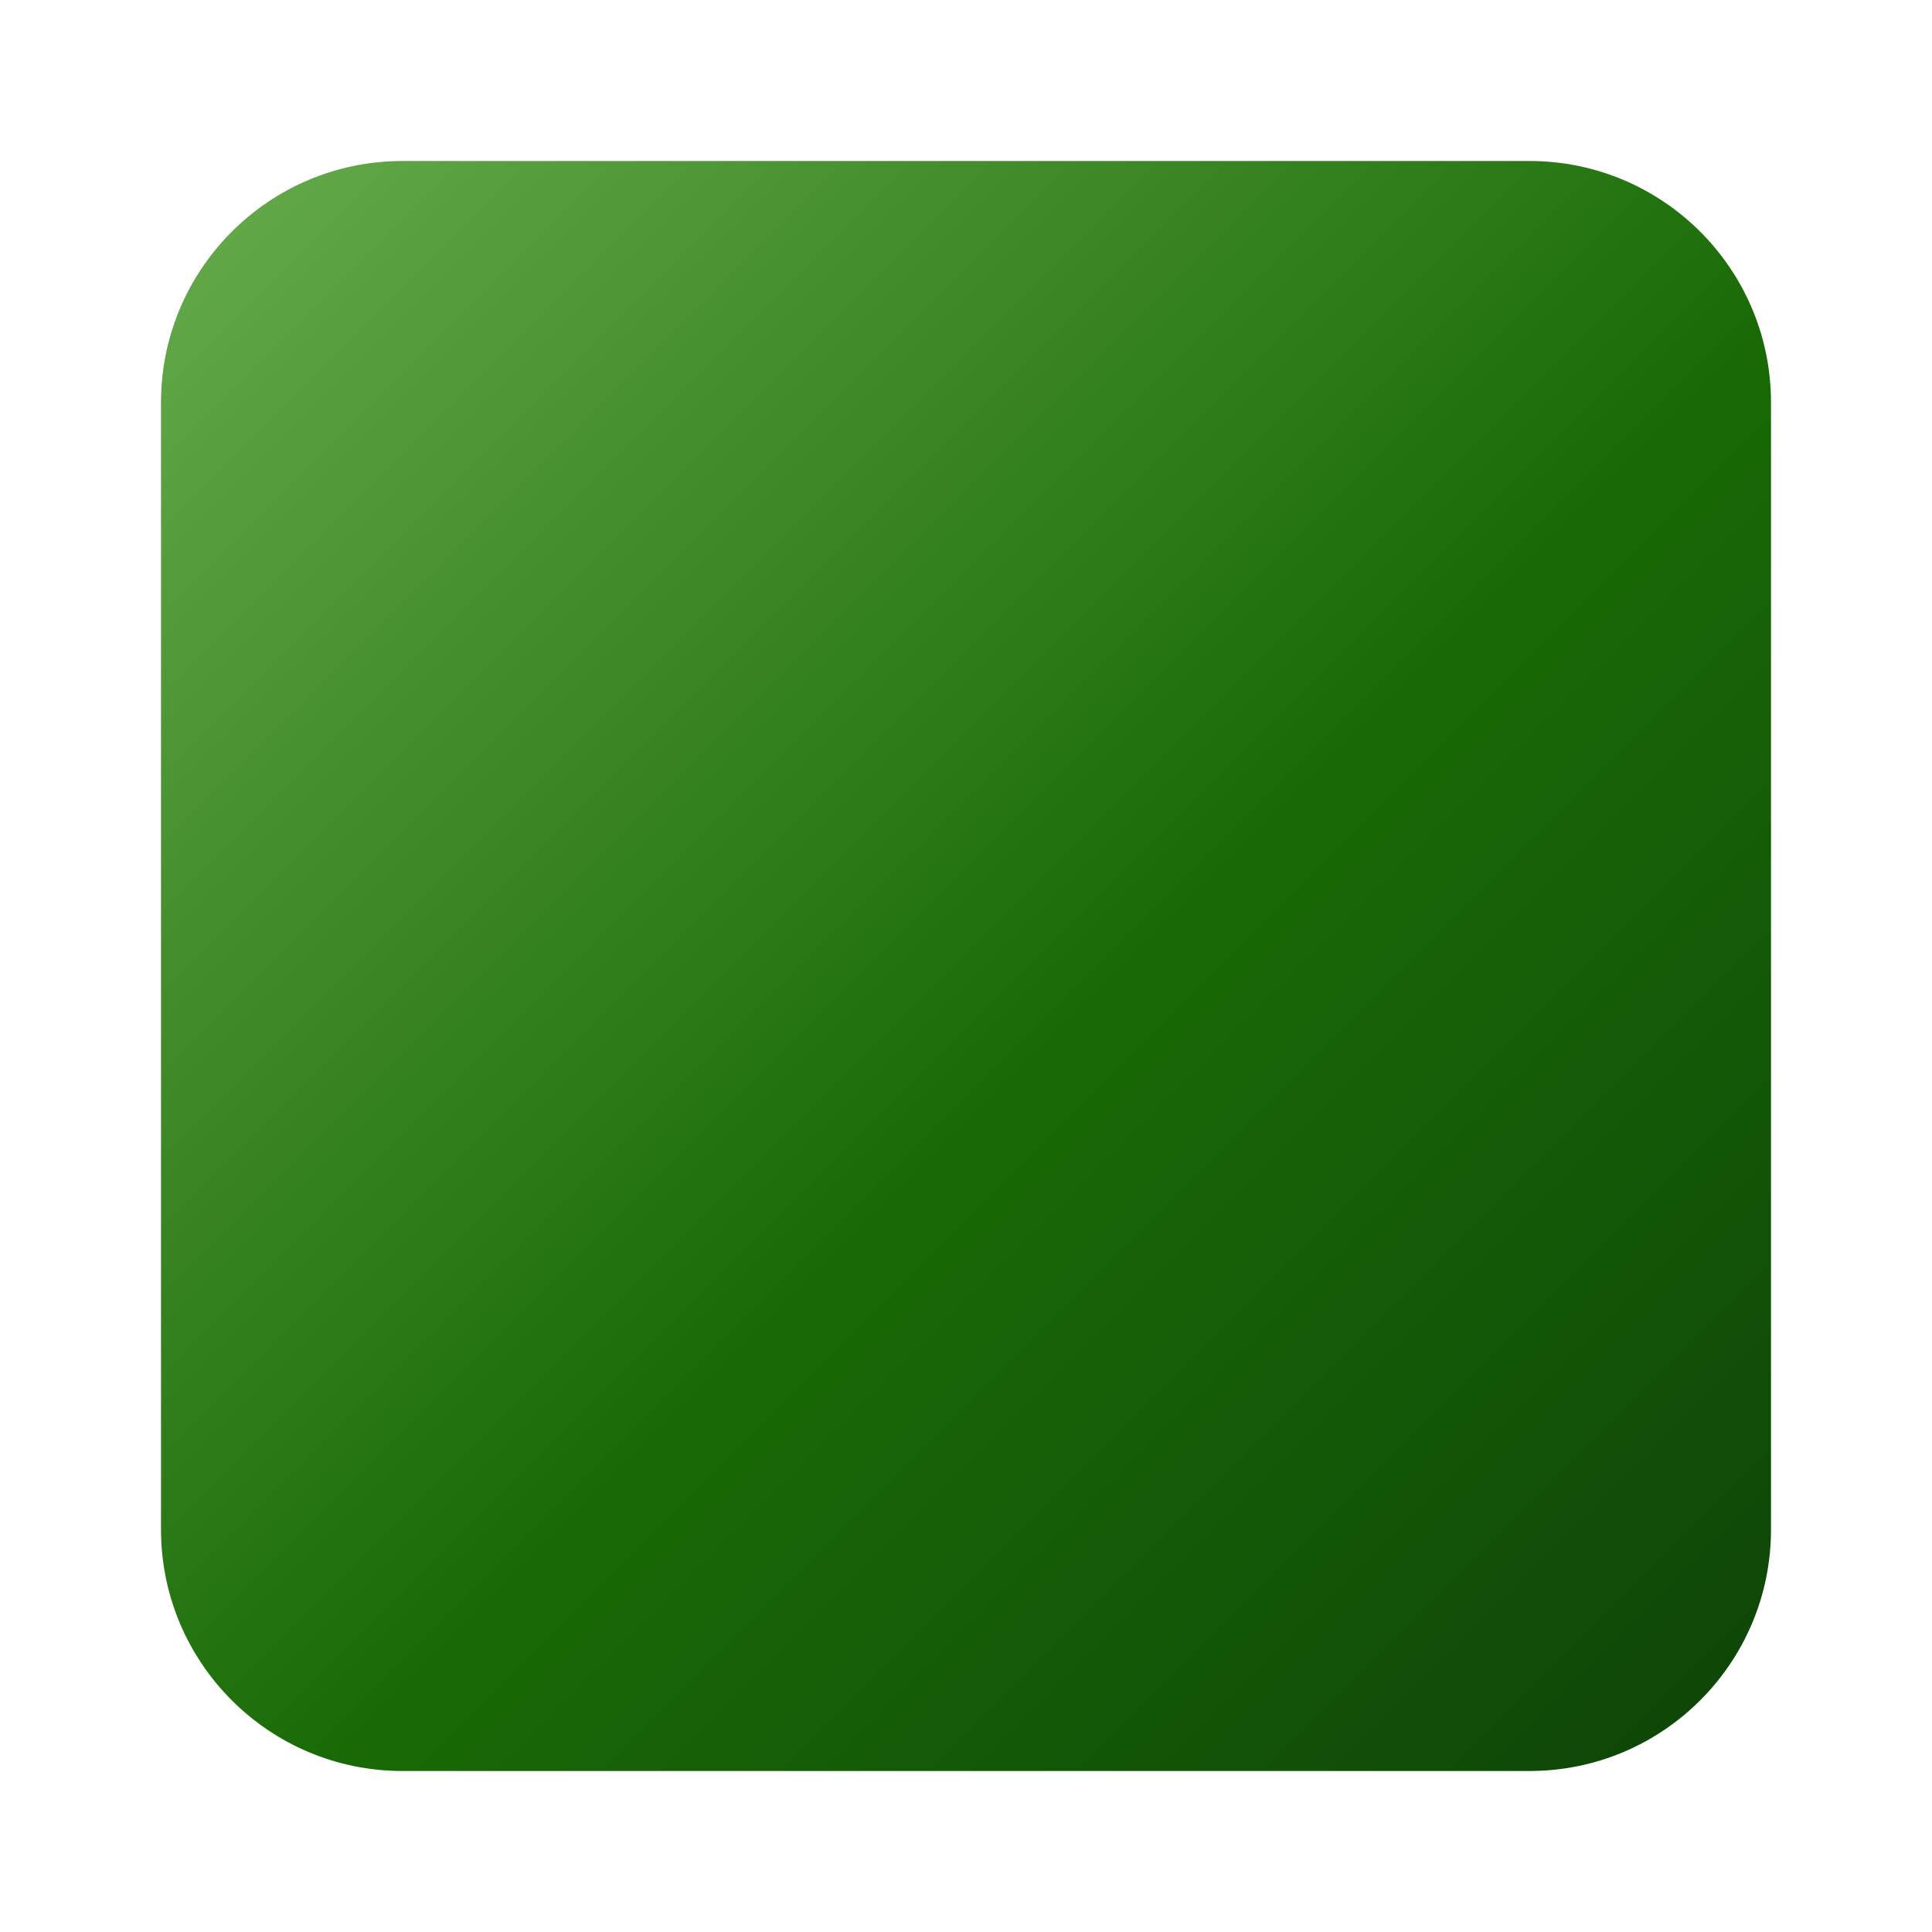
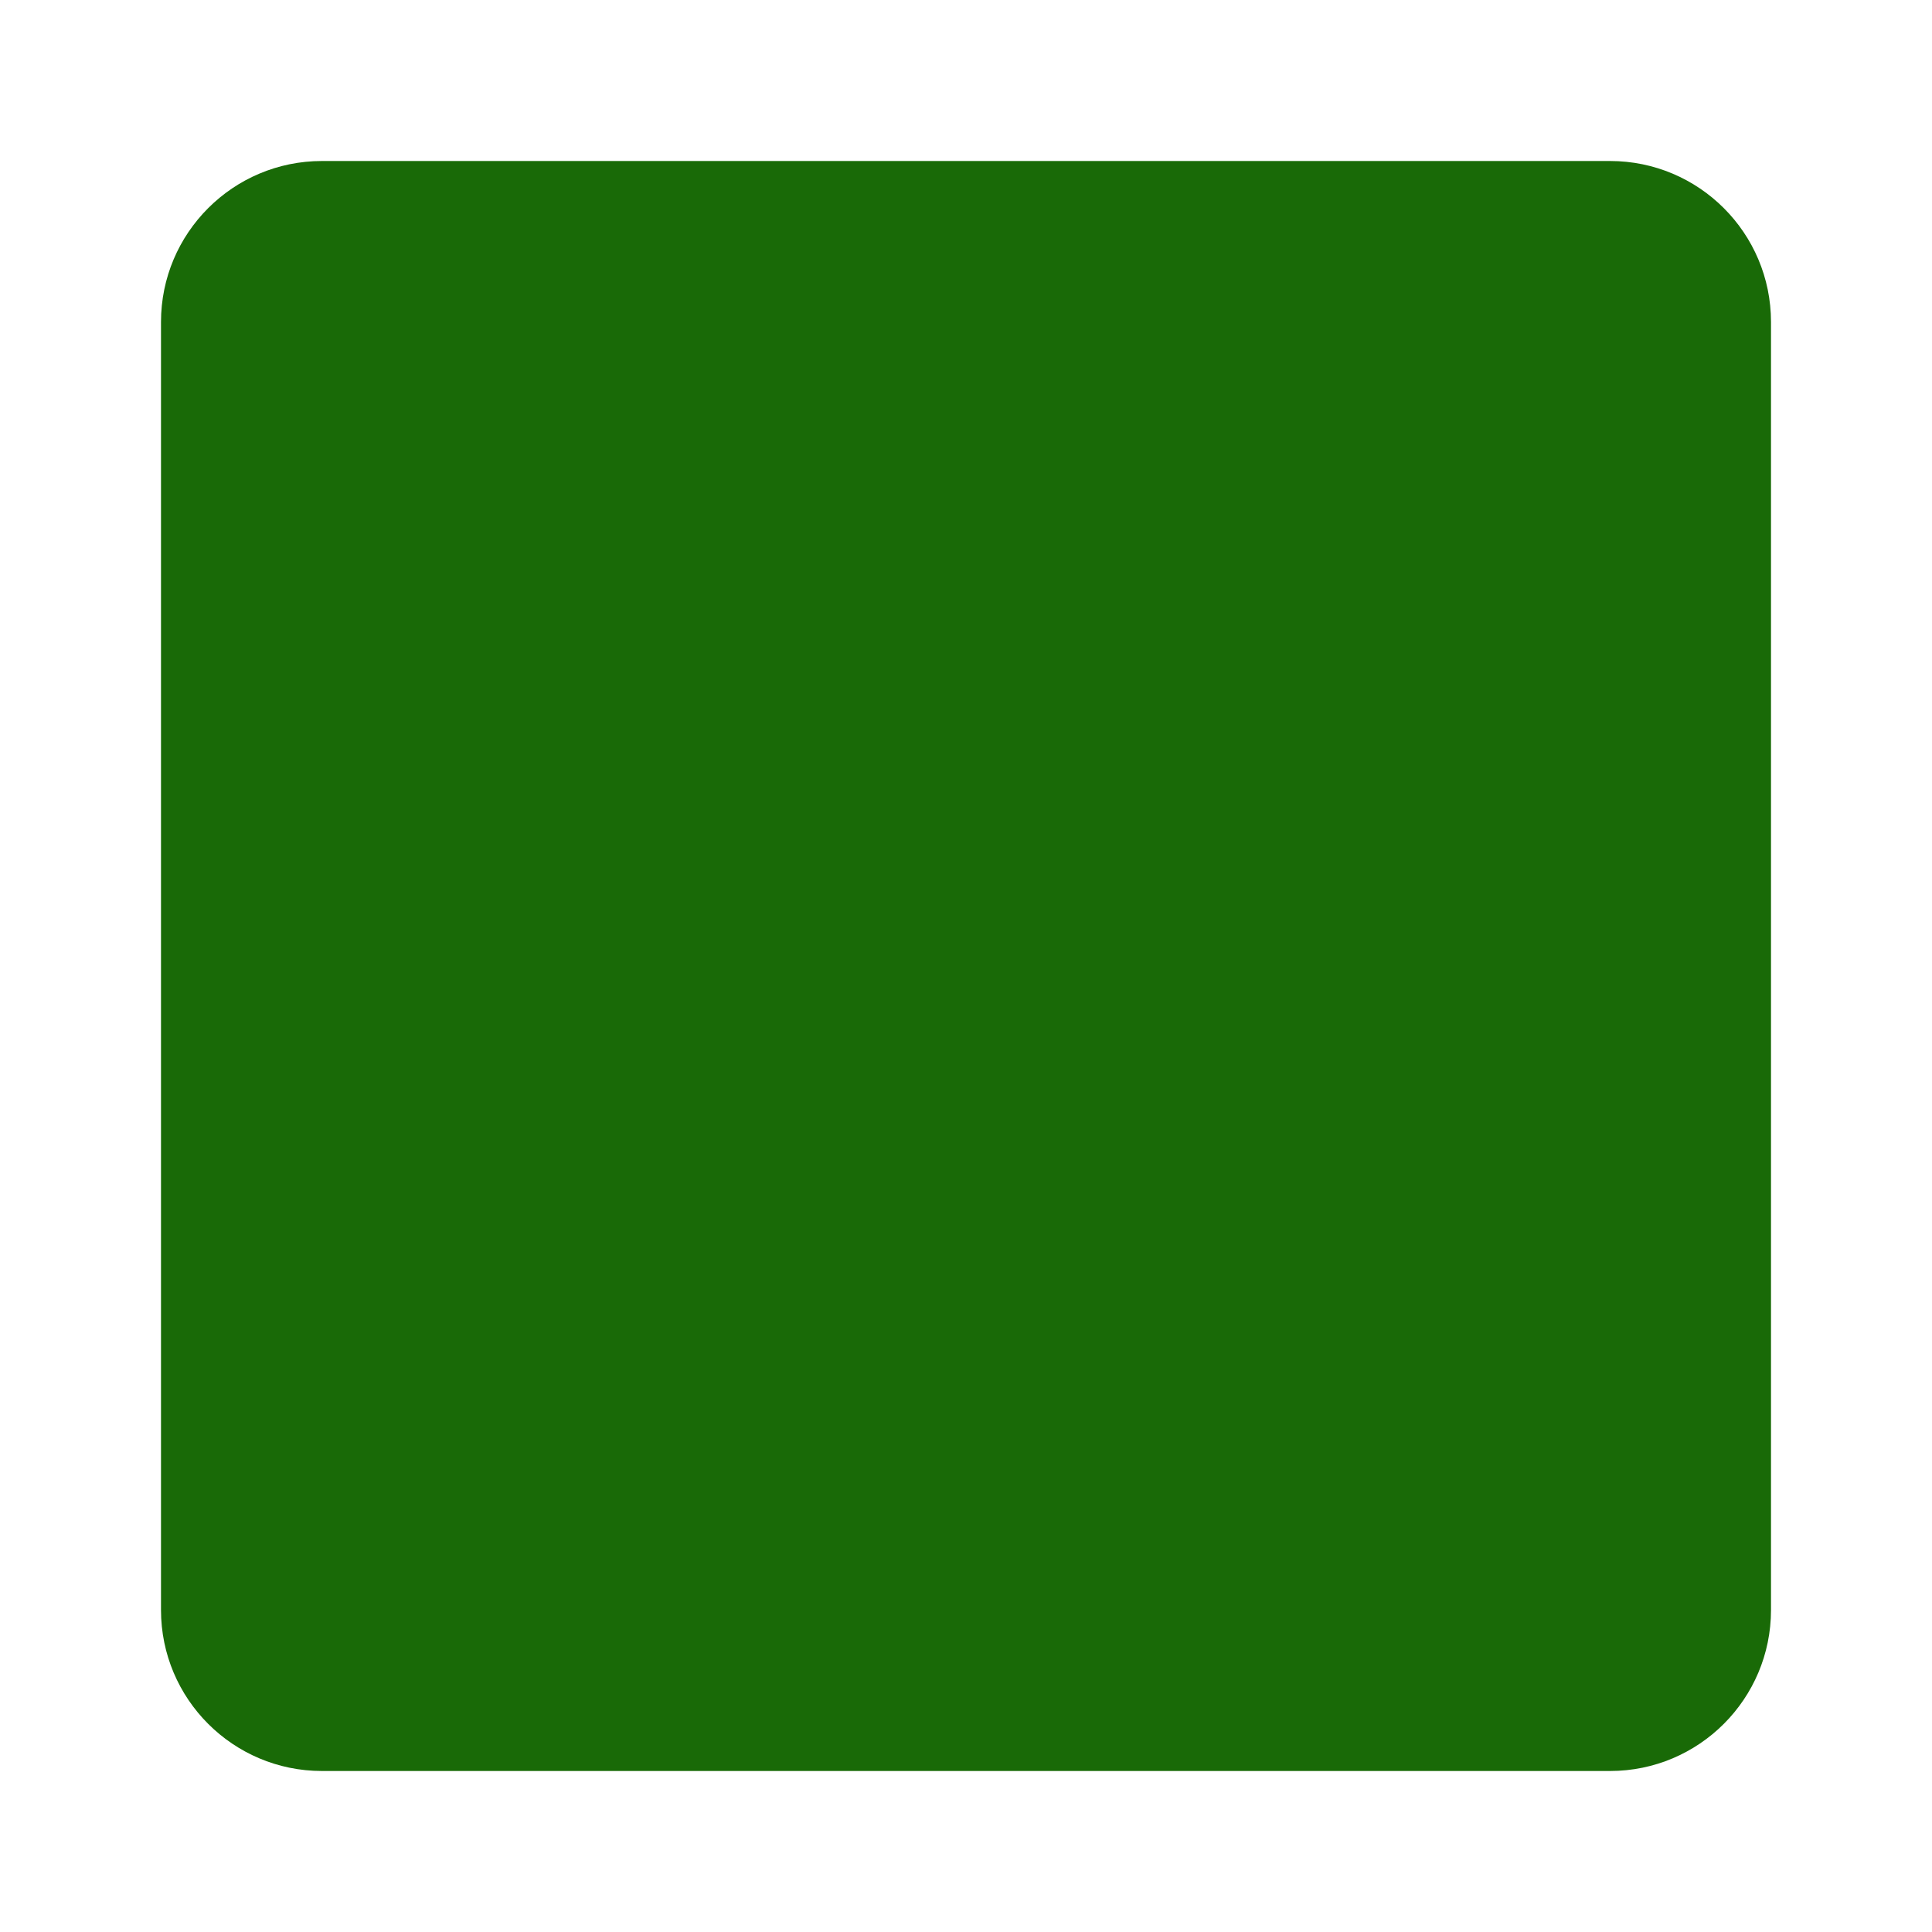
<svg xmlns="http://www.w3.org/2000/svg" width="24" height="24" viewBox="0 0 24 24">
-   <defs>
-     <linearGradient id="pixel" x2="1" y2="1">
-       <stop stop-color="#69ac50" />
-       <stop offset="55%" stop-color="#196a07" />
-       <stop offset="100%" stop-color="#0e4208" />
-     </linearGradient>
-   </defs>
-   <rect x="2" y="2" width="20" height="20" rx="3" fill="url(#pixel)" />
+   <rect x="2" y="2" width="20" height="20" rx="2" fill="#196a07" />
</svg>
